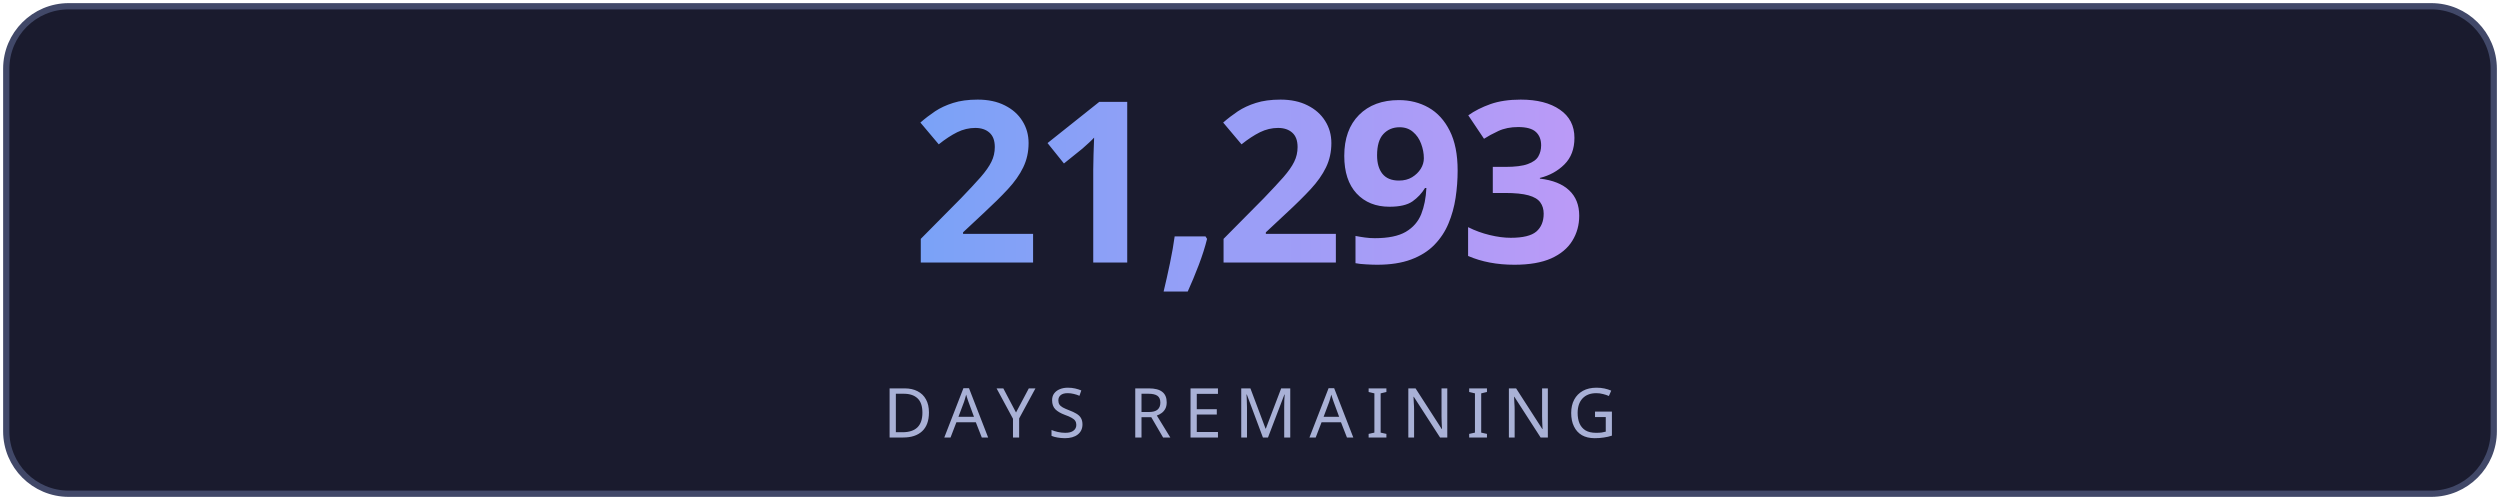
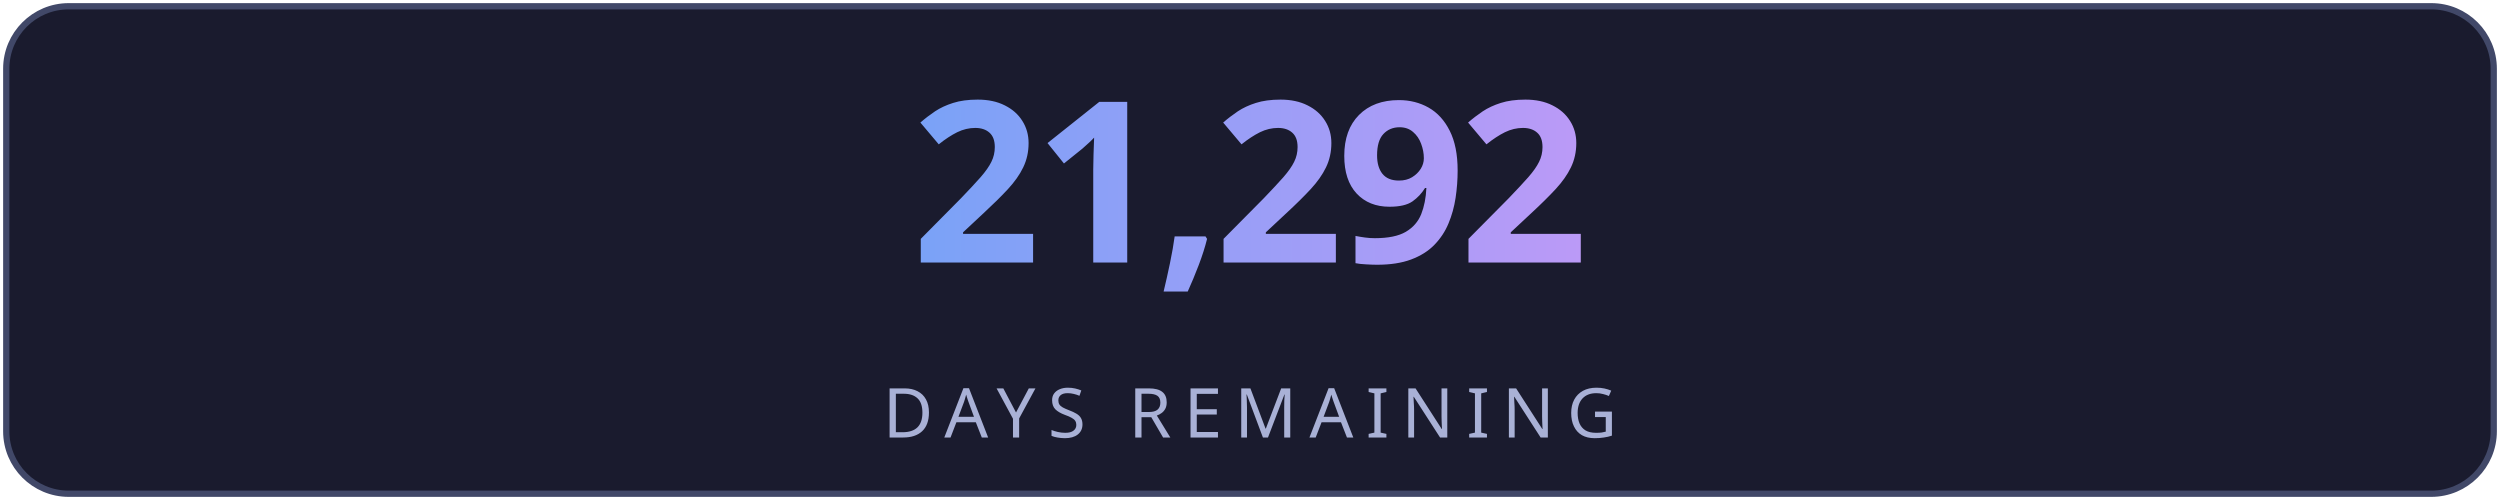
<svg xmlns="http://www.w3.org/2000/svg" width="400" height="80" viewBox="0 0 400 80" fill="none">
  <defs>
    <linearGradient id="g" x1="0" y1="0" x2="1" y2="0">
      <stop offset="0%" stop-color="#7aa2f7" />
      <stop offset="100%" stop-color="#bb9af7" />
    </linearGradient>
    <linearGradient id="lg" x1="0" y1="0" x2="1" y2="0">
      <stop offset="0%" stop-color="#7aa2f7" stop-opacity="0" />
      <stop offset="50%" stop-color="#7aa2f7" stop-opacity="0.6" />
      <stop offset="100%" stop-color="#bb9af7" stop-opacity="0" />
    </linearGradient>
    <filter id="glow">
      <feGaussianBlur stdDeviation="3" result="blur" />
      <feMerge>
        <feMergeNode in="blur" />
        <feMergeNode in="SourceGraphic" />
      </feMerge>
    </filter>
  </defs>
  <rect fill="#1a1b2e" stroke="#414868" x="1" y="1" width="398" height="78" rx="10" stroke-width="1" />
-   <text fill="url(#g)" x="200" y="42" font-size="36" font-weight="700" text-anchor="middle" font-family="'Segoe UI', system-ui, sans-serif" letter-spacing="-1">21,293</text>
+   <text fill="url(#g)" x="200" y="42" font-size="36" font-weight="700" text-anchor="middle" font-family="'Segoe UI', system-ui, sans-serif" letter-spacing="-1">21,292</text>
  <line x1="110" y1="54" x2="290" y2="54" stroke="url(#lg)" stroke-width="1" />
  <text fill="#a9b1d6" x="200" y="70" font-size="11" text-anchor="middle" font-family="'Segoe UI', system-ui, sans-serif" letter-spacing="2">DAYS REMAINING</text>
</svg>
